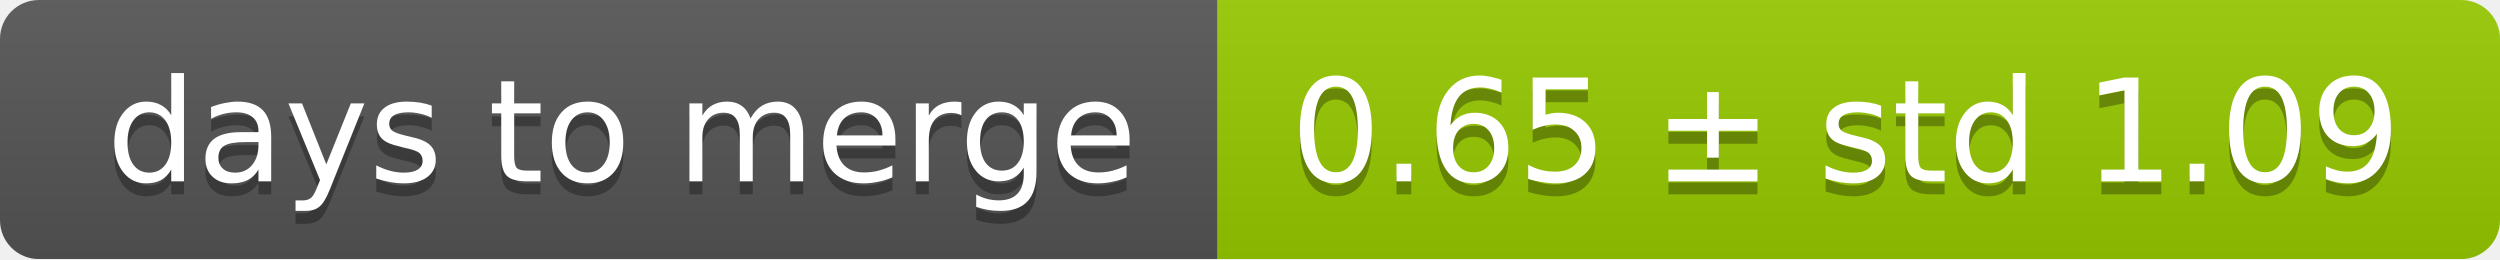
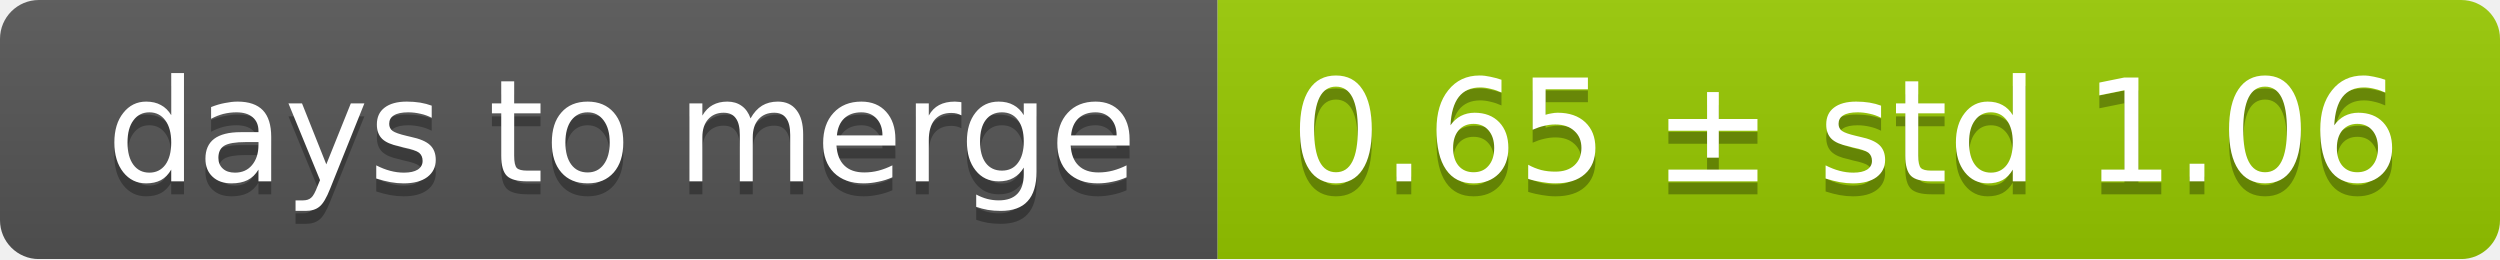
<svg xmlns="http://www.w3.org/2000/svg" width="193" height="20">
  <linearGradient id="smooth" x2="0" y2="100%">
    <stop offset="0" stop-color="#bbb" stop-opacity=".1" />
    <stop offset="1" stop-opacity=".1" />
  </linearGradient>
  <mask id="round">
    <rect width="193" height="20" rx="3" fill="#fff" />
  </mask>
  <g mask="url(#round)">
    <rect width="94" height="20" fill="#555" />
    <rect x="94" width="99" height="20" fill="#97ca00" />
    <rect width="193" height="20" fill="url(#smooth)" />
  </g>
  <g fill="#fff" text-anchor="middle" font-family="DejaVu Sans,Verdana,Geneva,sans-serif" font-size="11">
    <text x="48" y="15" fill="#010101" fill-opacity=".3">days to merge</text>
    <text x="48" y="14">days to merge</text>
-     <text x="142.5" y="15" fill="#010101" fill-opacity=".3">0.65 ± std 1.09</text>
-     <text x="142.5" y="14">0.65 ± std 1.09</text>
+     <text x="142.5" y="15" fill="#010101" fill-opacity=".3">0.65 ± std 1.06</text>
+     <text x="142.5" y="14">0.65 ± std 1.06</text>
  </g>
</svg>
